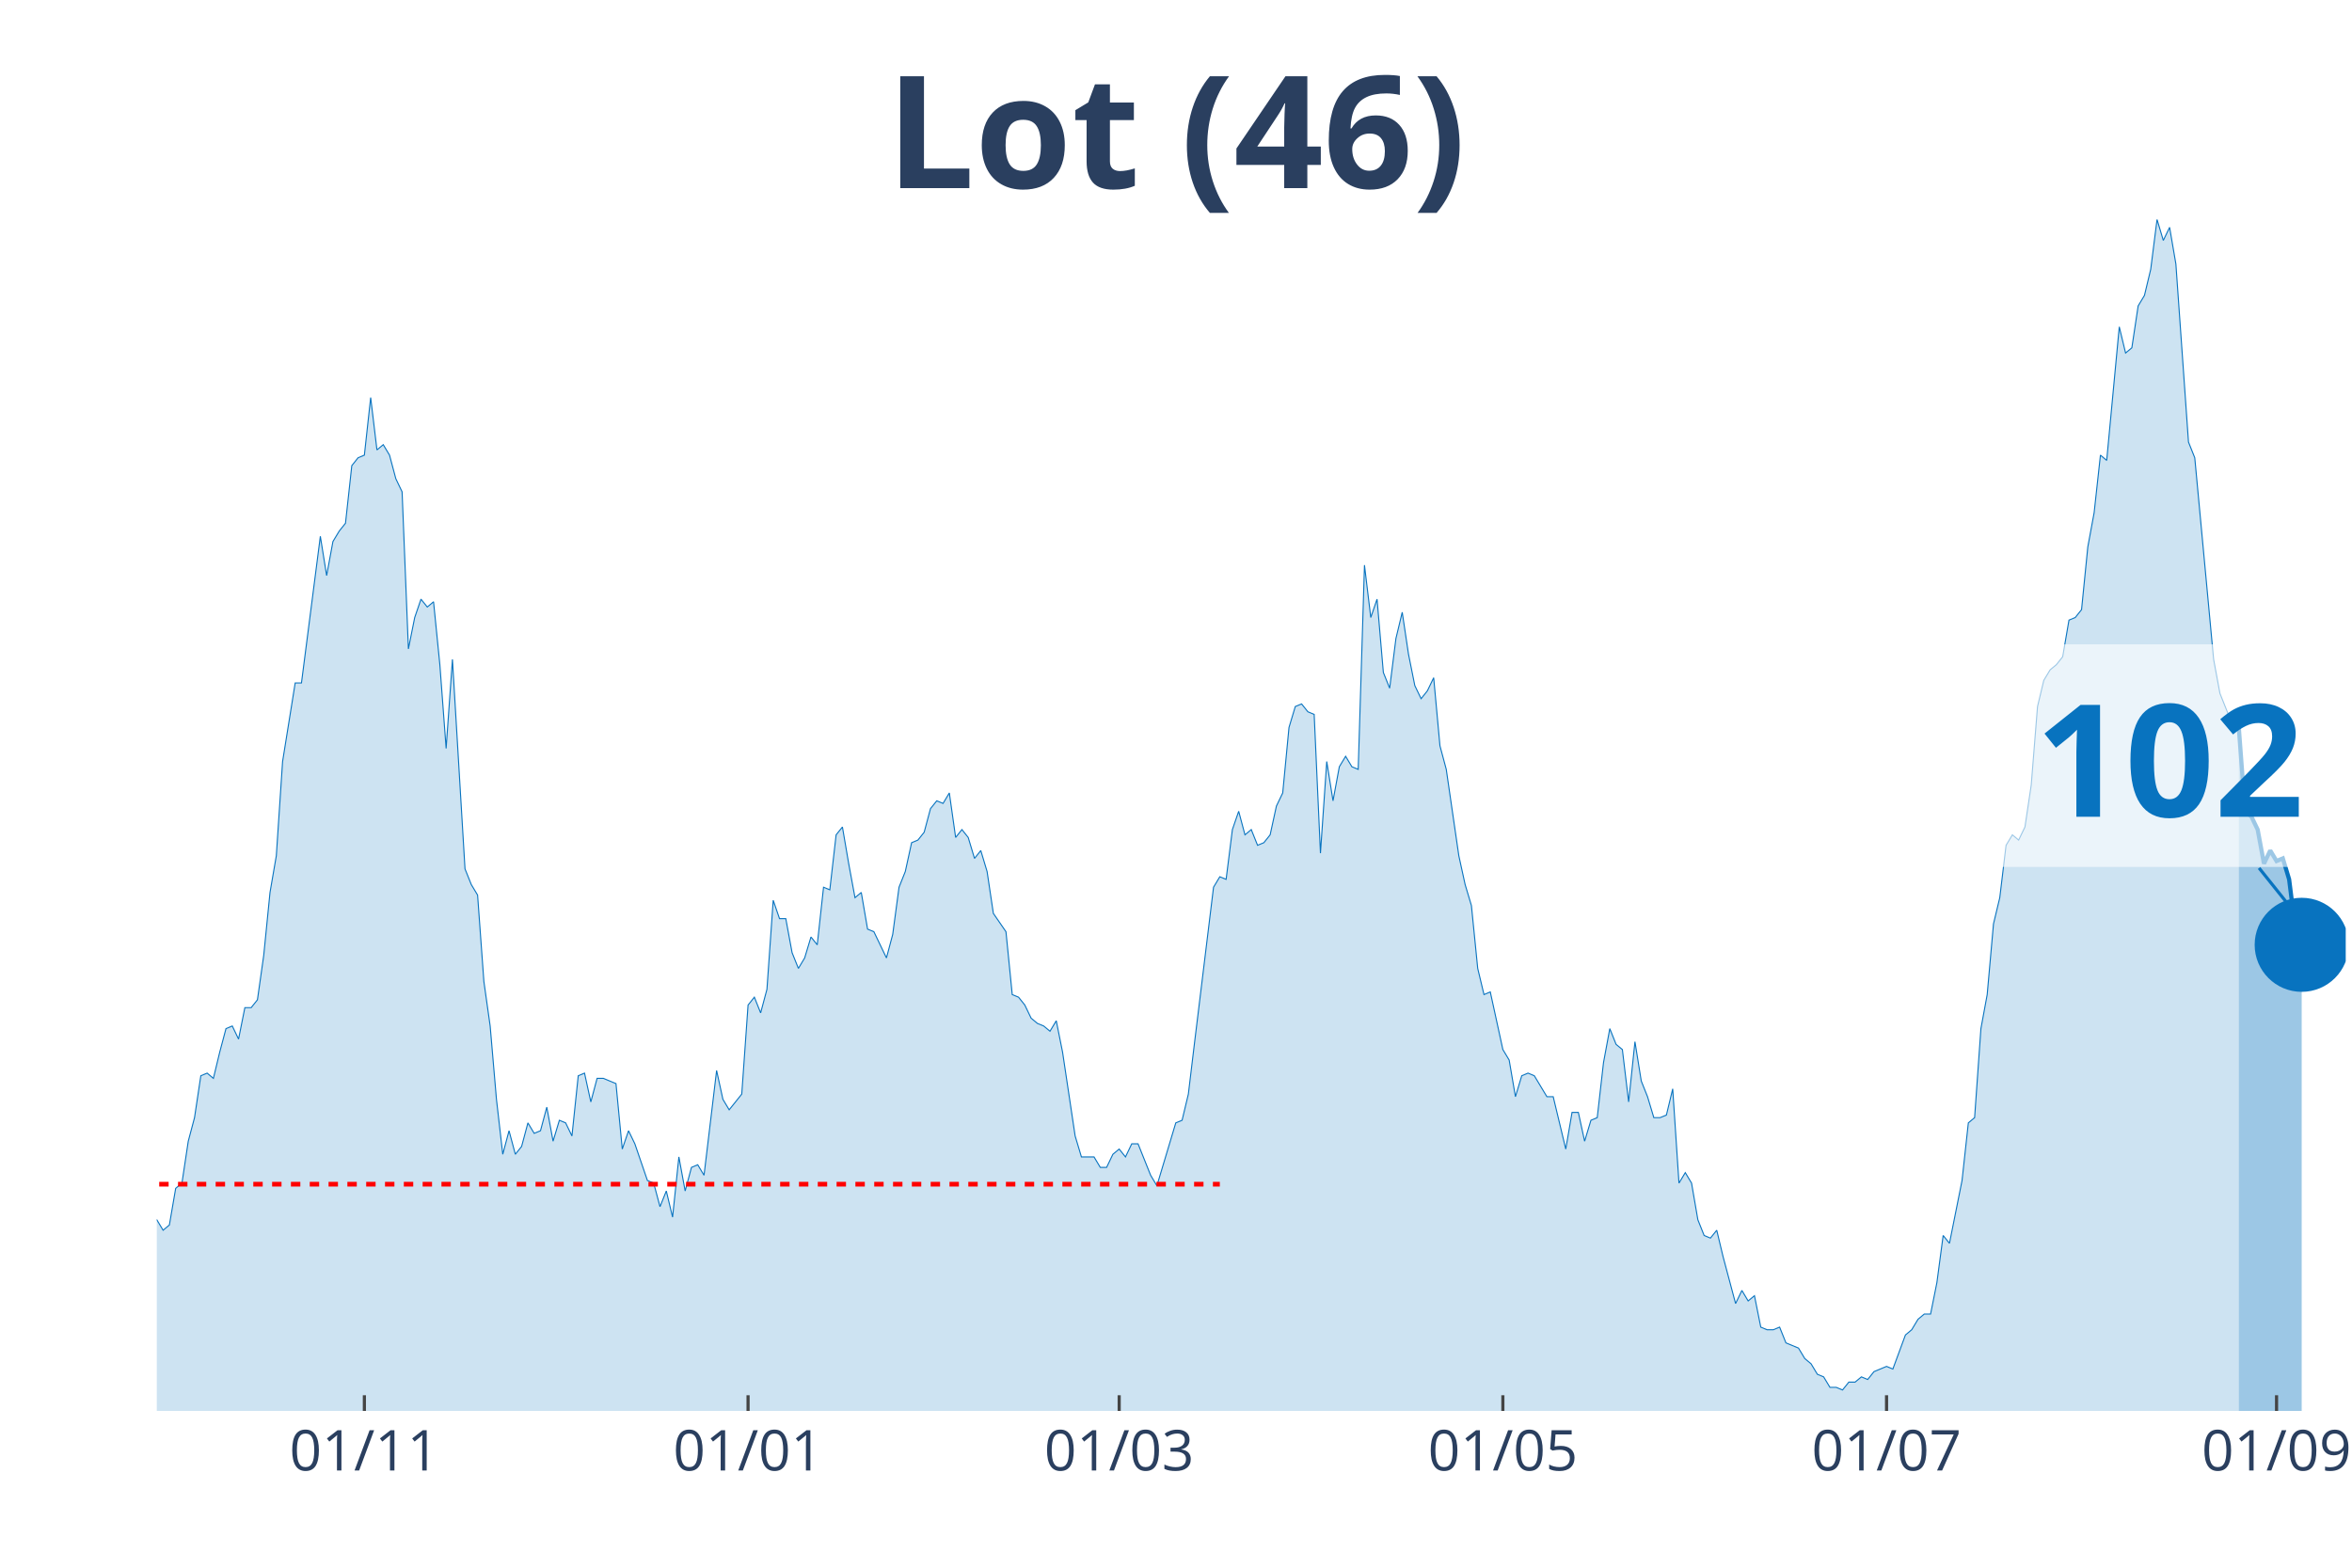
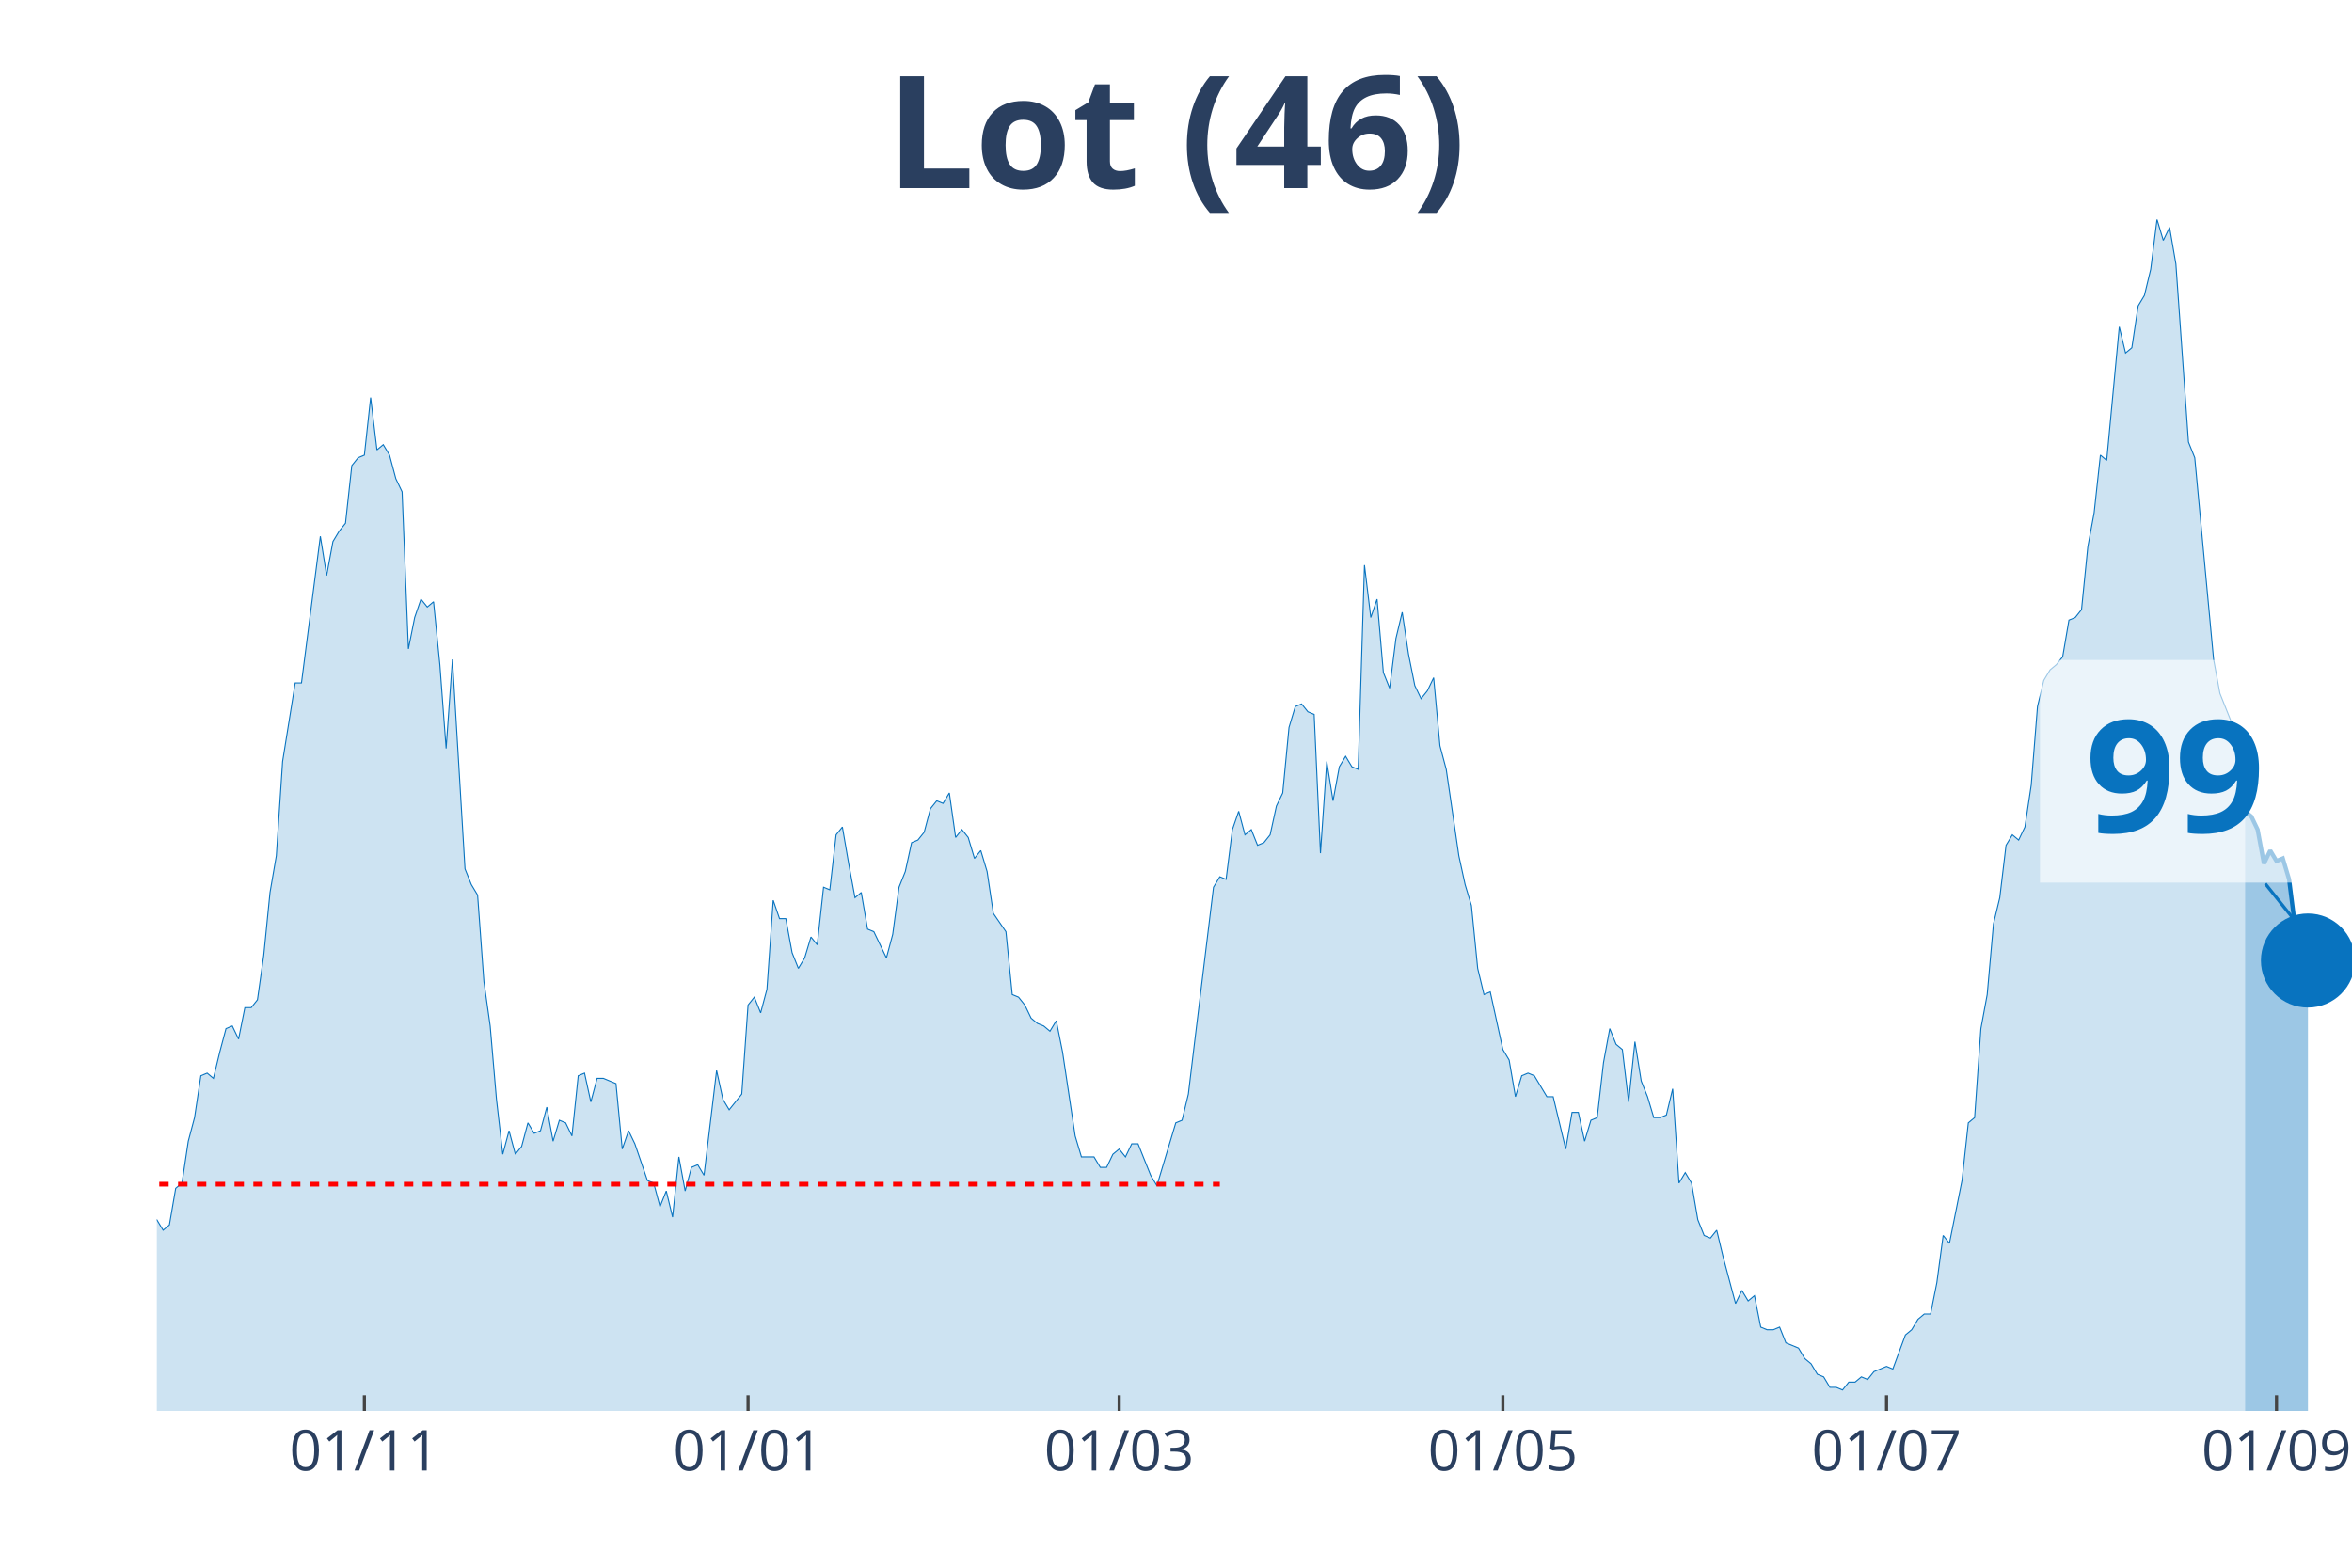
<svg xmlns="http://www.w3.org/2000/svg" class="main-svg" width="1125" height="750" style="" viewBox="0 0 750 500">
  <rect x="0" y="0" width="750" height="500" style="fill: rgb(0, 0, 0); fill-opacity: 0;" />
-   <defs id="defs-e3405d">
+   <defs id="defs-9a5802">
    <g class="clips">
-       <clipPath id="clipe3405dxyplot" class="plotclip">
-         <rect width="698" height="380" />
+       <clipPath id="clip9a5802xyplot" class="plotclip">
+         <rect width="700" height="380" />
      </clipPath>
-       <clipPath class="axesclip" id="clipe3405dx">
-         <rect x="50" y="0" width="698" height="500" />
+       <clipPath class="axesclip" id="clip9a5802x">
+         <rect x="50" y="0" width="700" height="500" />
      </clipPath>
-       <clipPath class="axesclip" id="clipe3405dy">
+       <clipPath class="axesclip" id="clip9a5802y">
        <rect x="0" y="70" width="750" height="380" />
      </clipPath>
-       <clipPath class="axesclip" id="clipe3405dxy">
-         <rect x="50" y="70" width="698" height="380" />
+       <clipPath class="axesclip" id="clip9a5802xy">
+         <rect x="50" y="70" width="700" height="380" />
      </clipPath>
    </g>
    <g class="gradients" />
  </defs>
  <g class="bglayer">
-     <rect class="bg" x="50" y="70" width="698" height="380" style="fill: rgb(0, 0, 0); fill-opacity: 0; stroke-width: 0;" />
+     <rect class="bg" x="50" y="70" width="700" height="380" style="fill: rgb(0, 0, 0); fill-opacity: 0; stroke-width: 0;" />
  </g>
  <g class="layer-below">
    <g class="imagelayer" />
    <g class="shapelayer" />
  </g>
  <g class="cartesianlayer">
    <g class="subplot xy">
      <g class="layer-subplot">
        <g class="shapelayer" />
        <g class="imagelayer" />
      </g>
      <g class="gridlayer">
        <g class="x">
          <path class="xgrid crisp" transform="translate(116.19,0)" d="M0,70v380" style="stroke: rgb(255, 255, 255); stroke-opacity: 1; stroke-width: 1px;" />
          <path class="xgrid crisp" transform="translate(238.54,0)" d="M0,70v380" style="stroke: rgb(255, 255, 255); stroke-opacity: 1; stroke-width: 1px;" />
          <path class="xgrid crisp" transform="translate(356.88,0)" d="M0,70v380" style="stroke: rgb(255, 255, 255); stroke-opacity: 1; stroke-width: 1px;" />
          <path class="xgrid crisp" transform="translate(479.23,0)" d="M0,70v380" style="stroke: rgb(255, 255, 255); stroke-opacity: 1; stroke-width: 1px;" />
          <path class="xgrid crisp" transform="translate(601.58,0)" d="M0,70v380" style="stroke: rgb(255, 255, 255); stroke-opacity: 1; stroke-width: 1px;" />
-           <path class="xgrid crisp" transform="translate(725.94,0)" d="M0,70v380" style="stroke: rgb(255, 255, 255); stroke-opacity: 1; stroke-width: 1px;" />
+           <path class="xgrid crisp" transform="translate(725.93,0)" d="M0,70v380" style="stroke: rgb(255, 255, 255); stroke-opacity: 1; stroke-width: 1px;" />
        </g>
        <g class="y" />
      </g>
      <g class="zerolinelayer" />
      <path class="xlines-below" />
      <path class="ylines-below" />
      <g class="overlines-below" />
      <g class="xaxislayer-below" />
      <g class="yaxislayer-below" />
      <g class="overaxes-below" />
-       <g class="plot" transform="translate(50, 70)" clip-path="url('#clipe3405dxyplot')">
+       <g class="plot" transform="translate(50, 70)" clip-path="url('#clip9a5802xyplot')">
        <g class="scatterlayer mlayer">
-           <g class="trace scatter tracea90971" style="stroke-miterlimit: 2;">
+           <g class="trace scatter trace718ed8" style="stroke-miterlimit: 2;">
            <g class="fills">
              <g>
-                 <path class="js-fill" d="M663.9,380L-272.78,380L-272.78,369.14L-268.77,370.81L-266.76,376.66L-242.7,380L-240.69,380L-142.41,378.33L-140.4,376.66L-128.37,378.33L-126.36,380L-112.32,374.99L-110.32,375.82L-102.29,374.99L-100.29,373.32L-96.28,369.98L-94.27,369.98L-90.26,364.13L-88.25,361.63L-86.25,358.29L-84.24,360.79L-82.24,357.45L-80.23,357.45L-76.22,356.62L-74.21,358.29L-70.2,363.3L-68.2,366.64L-66.19,366.64L-64.18,370.81L-60.17,369.14L-58.17,365.8L-56.16,362.46L-54.16,362.46L-52.15,360.79L-50.14,361.63L-48.14,358.29L-46.13,351.6L-42.12,344.09L-40.11,342.42L-38.11,344.09L-36.1,329.89L-28.08,315.69L-26.07,316.53L-22.06,314.02L-20.06,302.33L-16.05,301.49L-14.04,304L-12.03,299.82L-10.03,300.66L-6.02,315.69L-4.01,318.2L-2.01,320.7L0,319.03L2.01,322.37L4.01,320.7L6.02,309.01L8.02,307.34L10.03,293.98L12.03,286.46L14.04,273.1L16.05,272.26L18.05,273.93L20.06,265.58L22.06,258.07L24.07,257.23L26.07,261.41L28.08,251.38L30.09,251.38L32.09,248.88L34.1,234.68L36.1,214.64L38.11,202.95L40.11,172.88L44.13,147.82L46.13,147.82L52.15,101.05L54.16,113.58L56.16,102.73L58.17,99.38L60.17,96.88L62.18,78.51L64.18,76L66.19,75.16L68.2,56.79L70.2,73.49L72.21,71.82L74.21,75.16L76.22,82.68L78.22,86.86L80.23,136.97L82.24,126.95L84.24,121.1L86.25,123.6L88.25,121.93L90.26,141.98L92.26,168.7L94.27,140.31L98.28,207.12L100.29,212.13L102.29,215.47L104.3,243.03L106.3,257.23L108.31,280.62L110.32,298.15L112.32,290.64L114.33,298.15L116.33,295.65L118.34,288.13L120.34,291.47L122.35,290.64L124.36,283.12L126.36,293.98L128.37,287.3L130.37,288.13L132.38,292.31L134.39,273.1L136.39,272.26L138.4,281.45L140.4,273.93L142.41,273.93L144.41,274.77L146.42,275.6L148.43,296.48L150.43,290.64L152.44,294.81L156.45,306.51L158.45,307.34L160.46,314.86L162.47,309.85L164.47,318.2L166.48,298.99L168.48,309.85L170.49,302.33L172.49,301.49L174.5,304.84L178.51,271.43L180.52,280.62L182.52,283.96L184.53,281.45L186.53,278.95L188.54,250.55L190.55,248.04L192.55,253.05L194.56,245.54L196.56,217.14L198.57,222.99L200.57,222.99L202.58,233.85L204.59,238.86L206.59,235.52L208.6,228.84L210.6,231.34L212.61,212.97L214.61,213.8L216.62,196.26L218.63,193.76L220.63,205.45L222.64,216.31L224.64,214.64L226.65,226.33L228.66,227.16L232.67,235.52L234.67,228L236.68,212.97L238.68,207.96L240.69,198.77L242.7,197.93L244.7,195.43L246.71,187.91L248.71,185.41L250.72,186.24L252.72,182.9L254.73,197.1L256.74,194.59L258.74,197.1L260.75,203.78L262.75,201.27L264.76,207.96L266.76,221.32L270.78,227.16L272.78,247.21L274.79,248.04L276.79,250.55L278.8,254.73L280.8,256.4L282.81,257.23L284.82,258.9L286.82,255.56L288.83,265.58L292.84,292.31L294.84,298.99L298.86,298.99L300.86,302.33L302.87,302.33L304.87,298.15L306.88,296.48L308.89,298.99L310.89,294.81L312.9,294.81L316.91,304.84L318.91,308.18L324.93,288.13L326.94,287.3L328.94,278.95L330.95,262.24L336.97,212.97L338.97,209.63L340.98,210.46L342.98,194.59L344.99,188.75L346.99,196.26L349,194.59L351.01,199.6L353.01,198.77L355.02,196.26L357.02,187.08L359.03,182.9L361.03,162.02L363.04,155.34L365.05,154.51L367.05,157.01L369.06,157.85L371.06,202.11L373.07,172.88L375.07,185.41L377.08,174.55L379.09,171.21L381.09,174.55L383.1,175.38L385.1,110.24L387.11,126.95L389.11,121.1L391.12,144.48L393.13,149.49L395.13,133.63L397.14,125.27L399.14,138.64L401.15,148.66L403.16,152.84L405.16,150.33L407.17,146.15L409.17,167.87L411.18,175.38L415.19,202.95L417.2,212.13L419.2,218.81L421.21,238.86L423.21,247.21L425.22,246.37L429.23,264.75L431.24,268.09L433.24,279.78L435.25,273.1L437.25,272.26L439.26,273.1L443.27,279.78L445.28,279.78L449.29,296.48L451.29,284.79L453.3,284.79L455.3,293.98L457.31,287.3L459.32,286.46L461.32,268.92L463.33,258.07L465.33,263.08L467.34,264.75L469.34,281.45L471.35,262.24L473.36,274.77L475.36,279.78L477.37,286.46L479.37,286.46L481.38,285.63L483.39,277.27L485.39,307.34L487.4,304L489.4,307.34L491.41,319.03L493.41,324.04L495.42,324.88L497.43,322.37L499.43,330.73L503.44,345.76L505.45,341.58L507.45,344.92L509.46,343.25L511.47,353.27L513.47,354.11L515.48,354.11L517.48,353.27L519.49,358.29L521.49,359.12L523.5,359.96L525.51,363.3L527.51,364.97L529.52,368.31L531.52,369.14L533.53,372.48L535.53,372.48L537.54,373.32L539.55,370.81L541.55,370.81L543.56,369.14L545.56,369.98L547.57,367.47L549.57,366.64L551.58,365.8L553.59,366.64L557.6,355.78L559.6,354.11L561.61,350.77L563.61,349.1L565.62,349.1L567.63,339.08L569.63,324.04L571.64,326.55L575.65,306.51L577.66,288.13L579.66,286.46L581.67,258.07L583.67,247.21L585.68,224.66L587.68,216.31L589.69,199.6L591.7,196.26L593.7,197.93L595.71,193.76L597.71,180.4L599.72,155.34L601.72,146.99L603.73,143.65L605.74,141.98L607.74,139.47L609.75,127.78L611.75,126.95L613.76,124.44L615.76,104.4L617.77,93.54L619.78,75.16L621.78,76.84L625.79,34.24L627.8,42.59L629.8,40.92L631.81,27.56L633.82,24.22L635.82,15.87L637.83,0L639.83,6.68L641.84,2.51L643.84,14.2L647.86,70.99L649.86,76L655.88,140.31L657.89,151.16L661.9,161.19L663.9,162.02" style="fill: rgb(8, 115, 191); fill-opacity: 0.2; stroke-width: 0;" />
+                 <path class="js-fill" d="M665.9,380L-272.78,380L-272.78,369.14L-268.77,370.81L-266.76,376.66L-242.69,380L-240.69,380L-142.41,378.33L-140.4,376.66L-128.37,378.33L-126.36,380L-112.32,374.99L-110.32,375.82L-102.29,374.99L-100.29,373.32L-96.28,369.98L-94.27,369.98L-90.26,364.13L-88.25,361.63L-86.25,358.29L-84.24,360.79L-82.23,357.45L-80.23,357.45L-76.22,356.62L-74.21,358.29L-70.2,363.3L-68.19,366.64L-66.19,366.64L-64.18,370.81L-60.17,369.14L-58.17,365.8L-56.16,362.46L-54.15,362.46L-52.15,360.79L-50.14,361.63L-48.14,358.29L-46.13,351.6L-42.12,344.09L-40.11,342.42L-38.11,344.09L-36.1,329.89L-28.08,315.69L-26.07,316.53L-22.06,314.02L-20.06,302.33L-16.05,301.49L-14.04,304L-12.03,299.82L-10.03,300.66L-6.02,315.69L-4.01,318.2L-2.01,320.7L0,319.03L2.01,322.37L4.01,320.7L6.02,309.01L8.02,307.34L10.03,293.98L12.03,286.46L14.04,273.1L16.05,272.26L18.05,273.93L20.06,265.58L22.06,258.07L24.07,257.23L26.07,261.41L28.08,251.38L30.09,251.38L32.09,248.88L34.1,234.68L36.1,214.64L38.11,202.95L40.11,172.88L44.13,147.82L46.13,147.82L52.15,101.05L54.15,113.58L56.16,102.73L58.17,99.38L60.17,96.88L62.18,78.51L64.18,76L66.19,75.16L68.19,56.79L70.2,73.49L72.21,71.82L74.21,75.16L76.22,82.68L78.22,86.86L80.23,136.97L82.23,126.95L84.24,121.1L86.25,123.6L88.25,121.93L90.26,141.98L92.26,168.7L94.27,140.31L98.28,207.12L100.29,212.13L102.29,215.47L104.3,243.03L106.3,257.23L108.31,280.62L110.32,298.15L112.32,290.64L114.33,298.15L116.33,295.65L118.34,288.13L120.34,291.47L122.35,290.64L124.36,283.12L126.36,293.98L128.37,287.3L130.37,288.13L132.38,292.31L134.38,273.1L136.39,272.26L138.4,281.45L140.4,273.93L142.41,273.93L144.41,274.77L146.42,275.6L148.42,296.48L150.43,290.64L152.44,294.81L156.45,306.51L158.45,307.34L160.46,314.86L162.46,309.85L164.47,318.2L166.48,298.99L168.48,309.85L170.49,302.33L172.49,301.49L174.5,304.84L178.51,271.43L180.52,280.62L182.52,283.96L184.53,281.45L186.53,278.95L188.54,250.55L190.54,248.04L192.55,253.05L194.56,245.54L196.56,217.14L198.57,222.99L200.57,222.99L202.58,233.85L204.58,238.86L206.59,235.52L208.6,228.84L210.6,231.34L212.61,212.97L214.61,213.8L216.62,196.26L218.62,193.76L220.63,205.45L222.64,216.31L224.64,214.64L226.65,226.33L228.65,227.16L232.66,235.52L234.67,228L236.68,212.97L238.68,207.96L240.69,198.77L242.69,197.93L244.7,195.43L246.7,187.91L248.71,185.41L250.72,186.24L252.72,182.9L254.73,197.1L256.73,194.59L258.74,197.1L260.74,203.78L262.75,201.27L264.76,207.96L266.76,221.32L270.77,227.16L272.78,247.21L274.79,248.04L276.79,250.55L278.8,254.73L280.8,256.4L282.81,257.23L284.81,258.9L286.82,255.56L288.83,265.58L292.84,292.31L294.84,298.99L298.85,298.99L300.86,302.33L302.87,302.33L304.87,298.15L306.88,296.48L308.88,298.99L310.89,294.81L312.89,294.81L316.91,304.84L318.91,308.18L324.93,288.13L326.93,287.3L328.94,278.95L330.95,262.24L336.96,212.97L338.97,209.63L340.97,210.46L342.98,194.59L344.99,188.75L346.99,196.26L349,194.59L351,199.6L353.01,198.77L355.01,196.26L357.02,187.08L359.03,182.9L361.03,162.02L363.04,155.34L365.04,154.51L367.05,157.01L369.05,157.85L371.06,202.11L373.07,172.88L375.07,185.41L377.08,174.55L379.08,171.21L381.09,174.55L383.09,175.38L385.1,110.24L387.11,126.95L389.11,121.1L391.12,144.48L393.12,149.49L395.13,133.63L397.13,125.27L399.14,138.64L401.15,148.66L403.15,152.84L405.16,150.33L407.16,146.15L409.17,167.87L411.17,175.38L415.19,202.95L417.19,212.13L419.2,218.81L421.2,238.86L423.21,247.21L425.21,246.37L429.23,264.75L431.23,268.09L433.24,279.78L435.24,273.1L437.25,272.26L439.26,273.1L443.27,279.78L445.27,279.78L449.28,296.48L451.29,284.79L453.3,284.79L455.3,293.98L457.31,287.3L459.31,286.46L461.32,268.92L463.32,258.07L465.33,263.08L467.34,264.75L469.34,281.45L471.35,262.24L473.35,274.77L475.36,279.78L477.36,286.46L479.37,286.46L481.38,285.63L483.38,277.27L485.39,307.34L487.39,304L489.4,307.34L491.4,319.03L493.41,324.04L495.42,324.88L497.42,322.37L499.43,330.73L503.44,345.76L505.44,341.58L507.45,344.92L509.46,343.25L511.46,353.27L513.47,354.11L515.47,354.11L517.48,353.27L519.48,358.29L521.49,359.12L523.5,359.96L525.5,363.3L527.51,364.97L529.51,368.31L531.52,369.14L533.52,372.48L535.53,372.48L537.54,373.32L539.54,370.81L541.55,370.81L543.55,369.14L545.56,369.98L547.56,367.47L549.57,366.64L551.58,365.8L553.58,366.64L557.59,355.78L559.6,354.11L561.6,350.77L563.61,349.1L565.62,349.1L567.62,339.08L569.63,324.04L571.63,326.55L575.64,306.51L577.65,288.13L579.66,286.46L581.66,258.07L583.67,247.21L585.67,224.66L587.68,216.31L589.68,199.6L591.69,196.26L593.7,197.93L595.7,193.76L597.71,180.4L599.71,155.34L601.72,146.99L603.72,143.65L605.73,141.98L607.74,139.47L609.74,127.78L611.75,126.95L613.75,124.44L615.76,104.4L617.77,93.54L619.77,75.16L621.78,76.84L625.79,34.24L627.79,42.59L629.8,40.92L631.81,27.56L633.81,24.22L635.82,15.87L637.82,0L639.83,6.68L641.83,2.51L643.84,14.2L647.85,70.99L649.86,76L655.87,140.31L657.88,151.16L661.89,161.19L663.9,162.02L665.9,188.75" style="fill: rgb(8, 115, 191); fill-opacity: 0.2; stroke-width: 0;" />
              </g>
            </g>
            <g class="errorbars" />
            <g class="lines">
-               <path class="js-line" d="M-272.78,369.14L-268.77,370.81L-266.76,376.66L-242.7,380L-240.69,380L-142.41,378.33L-140.4,376.66L-128.37,378.33L-126.36,380L-112.32,374.99L-110.32,375.82L-102.29,374.99L-100.29,373.32L-96.28,369.98L-94.27,369.98L-90.26,364.13L-88.25,361.63L-86.25,358.29L-84.24,360.79L-82.24,357.45L-80.23,357.45L-76.22,356.62L-74.21,358.29L-70.2,363.3L-68.2,366.64L-66.19,366.64L-64.18,370.81L-60.17,369.14L-58.17,365.8L-56.16,362.46L-54.16,362.46L-52.15,360.79L-50.14,361.63L-48.14,358.29L-46.13,351.6L-42.12,344.09L-40.11,342.42L-38.11,344.09L-36.1,329.89L-28.08,315.69L-26.07,316.53L-22.06,314.02L-20.06,302.33L-16.05,301.49L-14.04,304L-12.03,299.82L-10.03,300.66L-6.02,315.69L-4.01,318.2L-2.01,320.7L0,319.03L2.01,322.37L4.01,320.7L6.02,309.01L8.02,307.34L10.03,293.98L12.03,286.46L14.04,273.1L16.05,272.26L18.05,273.93L20.06,265.58L22.06,258.07L24.07,257.23L26.07,261.41L28.08,251.38L30.09,251.38L32.09,248.88L34.1,234.68L36.1,214.64L38.11,202.95L40.11,172.88L44.13,147.82L46.13,147.82L52.15,101.05L54.16,113.58L56.16,102.73L58.17,99.38L60.17,96.88L62.18,78.51L64.18,76L66.19,75.16L68.2,56.79L70.2,73.49L72.21,71.82L74.21,75.16L76.22,82.68L78.22,86.86L80.23,136.97L82.24,126.95L84.24,121.1L86.25,123.6L88.25,121.93L90.26,141.98L92.26,168.7L94.27,140.31L98.28,207.12L100.29,212.13L102.29,215.47L104.3,243.03L106.3,257.23L108.31,280.62L110.32,298.15L112.32,290.64L114.33,298.15L116.33,295.65L118.34,288.13L120.34,291.47L122.35,290.64L124.36,283.12L126.36,293.98L128.37,287.3L130.37,288.13L132.38,292.31L134.39,273.1L136.39,272.26L138.4,281.45L140.4,273.93L142.41,273.93L144.41,274.77L146.42,275.6L148.43,296.48L150.43,290.64L152.44,294.81L156.45,306.51L158.45,307.34L160.46,314.86L162.47,309.85L164.47,318.2L166.48,298.99L168.48,309.85L170.49,302.33L172.49,301.49L174.5,304.84L178.51,271.43L180.52,280.62L182.52,283.96L184.53,281.45L186.53,278.95L188.54,250.55L190.55,248.04L192.55,253.05L194.56,245.54L196.56,217.14L198.57,222.99L200.57,222.99L202.58,233.85L204.59,238.86L206.59,235.52L208.6,228.84L210.6,231.34L212.61,212.97L214.61,213.8L216.62,196.26L218.63,193.76L220.63,205.45L222.64,216.31L224.64,214.64L226.65,226.33L228.66,227.16L232.67,235.52L234.67,228L236.68,212.97L238.68,207.96L240.69,198.77L242.7,197.93L244.7,195.43L246.71,187.91L248.71,185.41L250.72,186.24L252.72,182.9L254.73,197.1L256.74,194.59L258.74,197.1L260.75,203.78L262.75,201.27L264.76,207.96L266.76,221.32L270.78,227.16L272.78,247.21L274.79,248.04L276.79,250.55L278.8,254.73L280.8,256.4L282.81,257.23L284.82,258.9L286.82,255.56L288.83,265.58L292.84,292.31L294.84,298.99L298.86,298.99L300.86,302.33L302.87,302.33L304.87,298.15L306.88,296.48L308.89,298.99L310.89,294.81L312.9,294.81L316.91,304.84L318.91,308.18L324.93,288.13L326.94,287.3L328.94,278.95L330.95,262.24L336.97,212.97L338.97,209.63L340.98,210.46L342.98,194.59L344.99,188.75L346.99,196.26L349,194.59L351.01,199.6L353.01,198.77L355.02,196.26L357.02,187.08L359.03,182.9L361.03,162.02L363.04,155.34L365.05,154.51L367.05,157.01L369.06,157.85L371.06,202.11L373.07,172.88L375.07,185.41L377.08,174.55L379.09,171.21L381.09,174.55L383.1,175.38L385.1,110.24L387.11,126.95L389.11,121.1L391.12,144.48L393.13,149.49L395.13,133.63L397.14,125.27L399.14,138.64L401.15,148.66L403.16,152.84L405.16,150.33L407.17,146.15L409.17,167.87L411.18,175.38L415.19,202.95L417.2,212.13L419.2,218.81L421.21,238.86L423.21,247.21L425.22,246.37L429.23,264.75L431.24,268.09L433.24,279.78L435.25,273.1L437.25,272.26L439.26,273.1L443.27,279.78L445.28,279.78L449.29,296.48L451.29,284.79L453.3,284.79L455.3,293.98L457.31,287.3L459.32,286.46L461.32,268.92L463.33,258.07L465.33,263.08L467.34,264.75L469.34,281.45L471.35,262.24L473.36,274.77L475.36,279.78L477.37,286.46L479.37,286.46L481.38,285.63L483.39,277.27L485.39,307.34L487.4,304L489.4,307.34L491.41,319.03L493.41,324.04L495.42,324.88L497.43,322.37L499.43,330.73L503.44,345.76L505.45,341.58L507.45,344.92L509.46,343.25L511.47,353.27L513.47,354.11L515.48,354.11L517.48,353.27L519.49,358.29L521.49,359.12L523.5,359.96L525.51,363.3L527.51,364.97L529.52,368.31L531.52,369.14L533.53,372.48L535.53,372.48L537.54,373.32L539.55,370.81L541.55,370.81L543.56,369.14L545.56,369.98L547.57,367.47L549.57,366.64L551.58,365.8L553.59,366.64L557.6,355.78L559.6,354.11L561.61,350.77L563.61,349.1L565.62,349.1L567.63,339.08L569.63,324.04L571.64,326.55L575.65,306.51L577.66,288.13L579.66,286.46L581.67,258.07L583.67,247.21L585.68,224.66L587.68,216.31L589.69,199.6L591.7,196.26L593.7,197.93L595.71,193.76L597.71,180.4L599.72,155.34L601.72,146.99L603.73,143.65L605.74,141.98L607.74,139.47L609.75,127.78L611.75,126.95L613.76,124.44L615.76,104.4L617.77,93.54L619.78,75.16L621.78,76.84L625.79,34.24L627.8,42.59L629.8,40.92L631.81,27.56L633.82,24.22L635.82,15.87L637.83,0L639.83,6.68L641.84,2.51L643.84,14.2L647.86,70.99L649.86,76L655.88,140.31L657.89,151.16L661.9,161.19L663.9,162.02" style="vector-effect: non-scaling-stroke; fill: none; stroke: rgb(8, 115, 191); stroke-opacity: 1; stroke-width: 0.5px; opacity: 1;" />
+               <path class="js-line" d="M-272.78,369.14L-268.77,370.81L-266.76,376.66L-242.69,380L-240.69,380L-142.41,378.33L-140.4,376.66L-128.37,378.33L-126.36,380L-112.32,374.99L-110.32,375.82L-102.29,374.99L-100.29,373.32L-96.28,369.98L-94.27,369.98L-90.26,364.13L-88.25,361.63L-86.25,358.29L-84.24,360.79L-82.23,357.45L-80.23,357.45L-76.22,356.62L-74.21,358.29L-70.2,363.3L-68.19,366.64L-66.19,366.64L-64.18,370.81L-60.17,369.14L-58.17,365.8L-56.16,362.46L-54.15,362.46L-52.15,360.79L-50.14,361.63L-48.14,358.29L-46.13,351.6L-42.12,344.09L-40.11,342.42L-38.11,344.09L-36.1,329.89L-28.08,315.69L-26.07,316.53L-22.06,314.02L-20.06,302.33L-16.05,301.49L-14.04,304L-12.03,299.82L-10.03,300.66L-6.02,315.69L-4.01,318.2L-2.01,320.7L0,319.03L2.01,322.37L4.01,320.7L6.02,309.01L8.02,307.34L10.03,293.98L12.03,286.46L14.04,273.1L16.05,272.26L18.05,273.93L20.06,265.58L22.06,258.07L24.07,257.23L26.07,261.41L28.08,251.38L30.09,251.38L32.09,248.88L34.1,234.68L36.1,214.64L38.11,202.95L40.11,172.88L44.13,147.82L46.13,147.82L52.15,101.05L54.15,113.58L56.16,102.73L58.17,99.38L60.17,96.88L62.18,78.51L64.18,76L66.19,75.16L68.19,56.79L70.2,73.49L72.21,71.82L74.21,75.16L76.22,82.68L78.22,86.86L80.23,136.97L82.23,126.95L84.24,121.1L86.25,123.6L88.25,121.93L90.26,141.98L92.26,168.7L94.27,140.31L98.28,207.12L100.29,212.13L102.29,215.47L104.3,243.03L106.3,257.23L108.31,280.62L110.32,298.15L112.32,290.64L114.33,298.15L116.33,295.65L118.34,288.13L120.34,291.47L122.35,290.64L124.36,283.12L126.36,293.98L128.37,287.3L130.37,288.13L132.38,292.31L134.38,273.1L136.39,272.26L138.4,281.45L140.4,273.93L142.41,273.93L144.41,274.77L146.42,275.6L148.42,296.48L150.43,290.64L152.44,294.81L156.45,306.51L158.45,307.34L160.46,314.86L162.46,309.85L164.47,318.2L166.48,298.99L168.48,309.85L170.49,302.33L172.49,301.49L174.5,304.84L178.51,271.43L180.52,280.62L182.52,283.96L184.53,281.45L186.53,278.95L188.54,250.55L190.54,248.04L192.55,253.05L194.56,245.54L196.56,217.14L198.57,222.99L200.57,222.99L202.58,233.85L204.58,238.86L206.59,235.52L208.6,228.84L210.6,231.34L212.61,212.97L214.61,213.8L216.62,196.26L218.62,193.76L220.63,205.45L222.64,216.31L224.64,214.64L226.65,226.33L228.65,227.16L232.66,235.52L234.67,228L236.68,212.97L238.68,207.96L240.69,198.77L242.69,197.93L244.7,195.43L246.7,187.91L248.71,185.41L250.72,186.24L252.72,182.9L254.73,197.1L256.73,194.59L258.74,197.1L260.74,203.78L262.75,201.27L264.76,207.96L266.76,221.32L270.77,227.16L272.78,247.21L274.79,248.04L276.79,250.55L278.8,254.73L280.8,256.4L282.81,257.23L284.81,258.9L286.82,255.56L288.83,265.58L292.84,292.31L294.84,298.99L298.85,298.99L300.86,302.33L302.87,302.33L304.87,298.15L306.88,296.48L308.88,298.99L310.89,294.81L312.89,294.81L316.91,304.84L318.91,308.18L324.93,288.13L326.93,287.3L328.94,278.95L330.95,262.24L336.96,212.97L338.97,209.63L340.97,210.46L342.98,194.59L344.99,188.75L346.99,196.26L349,194.59L351,199.6L353.01,198.77L355.01,196.26L357.02,187.08L359.03,182.9L361.03,162.02L363.04,155.34L365.04,154.51L367.05,157.01L369.05,157.85L371.06,202.11L373.07,172.88L375.07,185.41L377.08,174.55L379.08,171.21L381.09,174.55L383.09,175.38L385.1,110.24L387.11,126.95L389.11,121.1L391.12,144.48L393.12,149.49L395.13,133.63L397.13,125.27L399.14,138.64L401.15,148.66L403.15,152.84L405.16,150.33L407.16,146.15L409.17,167.87L411.17,175.38L415.19,202.95L417.19,212.13L419.2,218.81L421.2,238.86L423.21,247.21L425.21,246.37L429.23,264.75L431.23,268.09L433.24,279.78L435.24,273.1L437.25,272.26L439.26,273.1L443.27,279.78L445.27,279.78L449.28,296.48L451.29,284.79L453.3,284.79L455.3,293.98L457.31,287.3L459.31,286.46L461.32,268.92L463.32,258.07L465.33,263.08L467.34,264.75L469.34,281.45L471.35,262.24L473.35,274.77L475.36,279.78L477.36,286.46L479.37,286.46L481.38,285.63L483.38,277.27L485.39,307.34L487.39,304L489.4,307.34L491.4,319.03L493.41,324.04L495.42,324.88L497.42,322.37L499.43,330.73L503.44,345.76L505.44,341.58L507.45,344.92L509.46,343.25L511.46,353.27L513.47,354.11L515.47,354.11L517.48,353.27L519.48,358.29L521.49,359.12L523.5,359.96L525.5,363.3L527.51,364.97L529.51,368.31L531.52,369.14L533.52,372.48L535.53,372.48L537.54,373.32L539.54,370.81L541.55,370.81L543.55,369.14L545.56,369.98L547.56,367.47L549.57,366.64L551.58,365.8L553.58,366.64L557.59,355.78L559.6,354.11L561.6,350.77L563.61,349.1L565.62,349.1L567.62,339.08L569.63,324.04L571.63,326.55L575.64,306.51L577.65,288.13L579.66,286.46L581.66,258.07L583.67,247.21L585.67,224.66L587.68,216.31L589.68,199.6L591.69,196.26L593.7,197.93L595.7,193.76L597.71,180.4L599.71,155.34L601.72,146.99L603.72,143.65L605.73,141.98L607.74,139.47L609.74,127.78L611.75,126.95L613.75,124.44L615.76,104.4L617.77,93.54L619.77,75.16L621.78,76.84L625.79,34.24L627.79,42.59L629.8,40.92L631.81,27.56L633.81,24.22L635.82,15.87L637.82,0L639.83,6.68L641.83,2.51L643.84,14.2L647.85,70.99L649.86,76L655.87,140.31L657.88,151.16L661.89,161.19L663.9,162.02L665.9,188.75" style="vector-effect: non-scaling-stroke; fill: none; stroke: rgb(8, 115, 191); stroke-opacity: 1; stroke-width: 0.5px; opacity: 1;" />
            </g>
            <g class="points" />
            <g class="text" />
          </g>
-           <g class="trace scatter trace8ca0f9" style="stroke-miterlimit: 2;">
+           <g class="trace scatter trace2a1512" style="stroke-miterlimit: 2;">
            <g class="fills">
              <g>
-                 <path class="js-fill" d="M683.96,380L663.9,380L663.9,162.02L665.91,188.75L667.91,190.42L669.92,194.59L671.93,205.45L673.93,201.27L675.94,204.62L677.94,203.78L679.95,210.46L681.95,226.33L683.96,231.34" style="fill: rgb(8, 115, 191); fill-opacity: 0.4; stroke-width: 0;" />
+                 <path class="js-fill" d="M685.96,380L665.9,380L665.9,188.75L667.91,190.42L669.91,194.59L671.92,205.45L673.93,201.27L675.93,204.62L677.94,203.78L679.94,210.46L681.95,226.33L685.96,236.35" style="fill: rgb(8, 115, 191); fill-opacity: 0.4; stroke-width: 0;" />
              </g>
            </g>
            <g class="errorbars" />
            <g class="lines">
-               <path class="js-line" d="M663.9,162.02L665.91,188.75L667.91,190.42L669.92,194.59L671.93,205.45L673.93,201.27L675.94,204.62L677.94,203.78L679.95,210.46L681.95,226.33L683.96,231.34" style="vector-effect: non-scaling-stroke; fill: none; stroke: rgb(8, 115, 191); stroke-opacity: 1; stroke-width: 2px; opacity: 1;" />
+               <path class="js-line" d="M665.9,188.75L667.91,190.42L669.91,194.59L671.92,205.45L673.93,201.27L675.93,204.62L677.94,203.78L679.94,210.46L681.95,226.33L685.96,236.35" style="vector-effect: non-scaling-stroke; fill: none; stroke: rgb(8, 115, 191); stroke-opacity: 1; stroke-width: 2px; opacity: 1;" />
            </g>
            <g class="points" />
            <g class="text" />
          </g>
-           <g class="trace scatter trace0ca5db" style="stroke-miterlimit: 2; opacity: 1;">
+           <g class="trace scatter trace2bbbb8" style="stroke-miterlimit: 2; opacity: 1;">
            <g class="fills" />
            <g class="errorbars" />
            <g class="lines" />
            <g class="points">
-               <path class="point" transform="translate(683.96,231.34)" d="M15,0A15,15 0 1,1 0,-15A15,15 0 0,1 15,0Z" style="opacity: 1; stroke-width: 0px; fill: rgb(8, 115, 191); fill-opacity: 1;" />
+               <path class="point" transform="translate(685.96,236.35)" d="M15,0A15,15 0 1,1 0,-15A15,15 0 0,1 15,0Z" style="opacity: 1; stroke-width: 0px; fill: rgb(8, 115, 191); fill-opacity: 1;" />
            </g>
            <g class="text" />
          </g>
        </g>
      </g>
      <g class="overplot" />
      <path class="xlines-above crisp" style="fill: none; stroke-width: 1px; stroke: rgb(0, 0, 0); stroke-opacity: 0;" d="" />
      <path class="ylines-above crisp" style="fill: none;" d="M0,0" />
      <g class="overlines-above" />
      <g class="xaxislayer-above">
        <path class="xtick ticks crisp" d="M0,450v-5" transform="translate(116.19,0)" style="stroke: rgb(68, 68, 68); stroke-opacity: 1; stroke-width: 1px;" />
        <path class="xtick ticks crisp" d="M0,450v-5" transform="translate(238.54,0)" style="stroke: rgb(68, 68, 68); stroke-opacity: 1; stroke-width: 1px;" />
        <path class="xtick ticks crisp" d="M0,450v-5" transform="translate(356.88,0)" style="stroke: rgb(68, 68, 68); stroke-opacity: 1; stroke-width: 1px;" />
        <path class="xtick ticks crisp" d="M0,450v-5" transform="translate(479.23,0)" style="stroke: rgb(68, 68, 68); stroke-opacity: 1; stroke-width: 1px;" />
        <path class="xtick ticks crisp" d="M0,450v-5" transform="translate(601.58,0)" style="stroke: rgb(68, 68, 68); stroke-opacity: 1; stroke-width: 1px;" />
-         <path class="xtick ticks crisp" d="M0,450v-5" transform="translate(725.94,0)" style="stroke: rgb(68, 68, 68); stroke-opacity: 1; stroke-width: 1px;" />
+         <path class="xtick ticks crisp" d="M0,450v-5" transform="translate(725.93,0)" style="stroke: rgb(68, 68, 68); stroke-opacity: 1; stroke-width: 1px;" />
        <g class="xtick">
          <text text-anchor="middle" x="0" y="469" transform="translate(116.19,0)" style="font-family: 'Open Sans', verdana, arial, sans-serif; font-size: 18px; fill: rgb(42, 63, 95); fill-opacity: 1; white-space: pre;">01/11</text>
        </g>
        <g class="xtick">
          <text text-anchor="middle" x="0" y="469" transform="translate(238.54,0)" style="font-family: 'Open Sans', verdana, arial, sans-serif; font-size: 18px; fill: rgb(42, 63, 95); fill-opacity: 1; white-space: pre;">01/01</text>
        </g>
        <g class="xtick">
          <text text-anchor="middle" x="0" y="469" transform="translate(356.88,0)" style="font-family: 'Open Sans', verdana, arial, sans-serif; font-size: 18px; fill: rgb(42, 63, 95); fill-opacity: 1; white-space: pre;">01/03</text>
        </g>
        <g class="xtick">
          <text text-anchor="middle" x="0" y="469" transform="translate(479.23,0)" style="font-family: 'Open Sans', verdana, arial, sans-serif; font-size: 18px; fill: rgb(42, 63, 95); fill-opacity: 1; white-space: pre;">01/05</text>
        </g>
        <g class="xtick">
          <text text-anchor="middle" x="0" y="469" transform="translate(601.58,0)" style="font-family: 'Open Sans', verdana, arial, sans-serif; font-size: 18px; fill: rgb(42, 63, 95); fill-opacity: 1; white-space: pre;">01/07</text>
        </g>
        <g class="xtick">
-           <text text-anchor="middle" x="0" y="469" transform="translate(725.94,0)" style="font-family: 'Open Sans', verdana, arial, sans-serif; font-size: 18px; fill: rgb(42, 63, 95); fill-opacity: 1; white-space: pre;">01/09</text>
+           <text text-anchor="middle" x="0" y="469" transform="translate(725.93,0)" style="font-family: 'Open Sans', verdana, arial, sans-serif; font-size: 18px; fill: rgb(42, 63, 95); fill-opacity: 1; white-space: pre;">01/09</text>
        </g>
      </g>
      <g class="yaxislayer-above" />
      <g class="overaxes-above" />
    </g>
  </g>
  <g class="polarlayer" />
  <g class="ternarylayer" />
  <g class="geolayer" />
  <g class="funnelarealayer" />
  <g class="pielayer" />
  <g class="treemaplayer" />
  <g class="sunburstlayer" />
  <g class="glimages" />
-   <defs id="topdefs-e3405d">
+   <defs id="topdefs-9a5802">
    <g class="clips" />
  </defs>
  <g class="layer-above">
    <g class="imagelayer" />
    <g class="shapelayer">
-       <path data-index="0" fill-rule="evenodd" d="M-1077.23,377.69L388.97,377.69" clip-path="url('#clipe3405dxy')" style="opacity: 1; stroke: rgb(255, 0, 0); stroke-opacity: 1; fill: rgb(0, 0, 0); fill-opacity: 0; stroke-dasharray: 3px, 3px; stroke-width: 1.5px;" />
+       <path data-index="0" fill-rule="evenodd" d="M-1077.22,377.69L388.97,377.69" clip-path="url('#clip9a5802xy')" style="opacity: 1; stroke: rgb(255, 0, 0); stroke-opacity: 1; fill: rgb(0, 0, 0); fill-opacity: 0; stroke-dasharray: 3px, 3px; stroke-width: 1.5px;" />
    </g>
  </g>
  <g class="infolayer">
    <g class="g-gtitle">
      <text class="gtitle" x="375" y="25" text-anchor="middle" dy="0.7em" style="font-family: 'Open Sans', verdana, arial, sans-serif; font-size: 50px; fill: rgb(42, 63, 95); opacity: 1; font-weight: normal; white-space: pre;">
        <tspan style="font-weight:bold">Lot (46)</tspan>
      </text>
    </g>
    <g class="g-xtitle" />
    <g class="annotation" data-index="0" style="opacity: 1;">
-       <g class="annotation-text-g" transform="rotate(0,691.96,241.34)">
-         <g class="cursor-pointer" transform="translate(634, 205)">
-           <rect class="bg" x="0.5" y="0.5" width="115" height="71" style="stroke-width: 1px; stroke: rgb(0, 0, 0); stroke-opacity: 0; fill: rgb(255, 255, 255); fill-opacity: 0.6;" />
-           <text class="annotation-text" text-anchor="middle" x="57.812" y="55.5" style="font-family: 'Open Sans', verdana, arial, sans-serif; font-size: 50px; fill: rgb(8, 115, 191); fill-opacity: 1; white-space: pre;">
-             <tspan style="font-weight:bold">102 </tspan>
+       <g class="annotation-text-g" transform="rotate(0,693.96,246.35)">
+         <g class="cursor-pointer" transform="translate(650, 210)">
+           <rect class="bg" x="0.5" y="0.5" width="86" height="71" style="stroke-width: 1px; stroke: rgb(0, 0, 0); stroke-opacity: 0; fill: rgb(255, 255, 255); fill-opacity: 0.6;" />
+           <text class="annotation-text" text-anchor="middle" x="43.531" y="55.5" style="font-family: 'Open Sans', verdana, arial, sans-serif; font-size: 50px; fill: rgb(8, 115, 191); fill-opacity: 1; white-space: pre;">
+             <tspan style="font-weight:bold">99 </tspan>
          </text>
        </g>
      </g>
      <g class="annotation-arrow-g" style="opacity: 1;">
-         <path d="M720.36,276.84L731.96,291.34" style="stroke-width: 1px; stroke: rgb(8, 115, 191); stroke-opacity: 1; stroke-dasharray: 0px, 0px, 18.569px, 18.569px;" />
+         <path d="M722.36,281.85L733.96,296.35" style="stroke-width: 1px; stroke: rgb(8, 115, 191); stroke-opacity: 1; stroke-dasharray: 0px, 0px, 18.569px, 18.569px;" />
      </g>
    </g>
  </g>
</svg>
